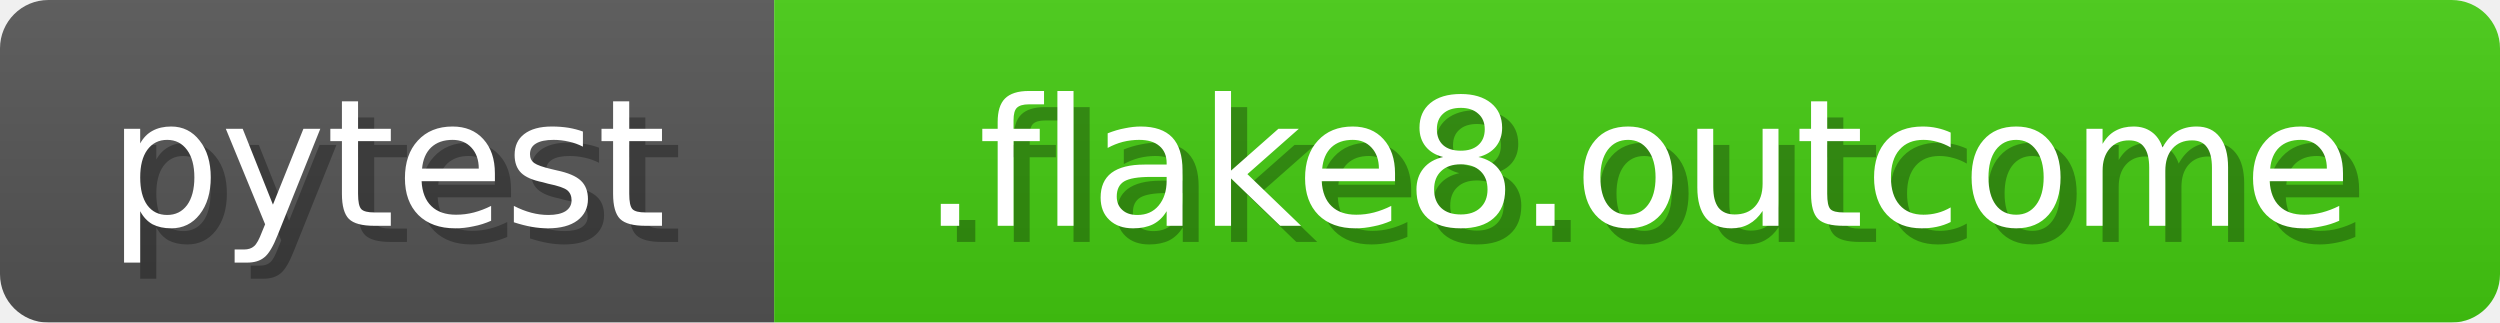
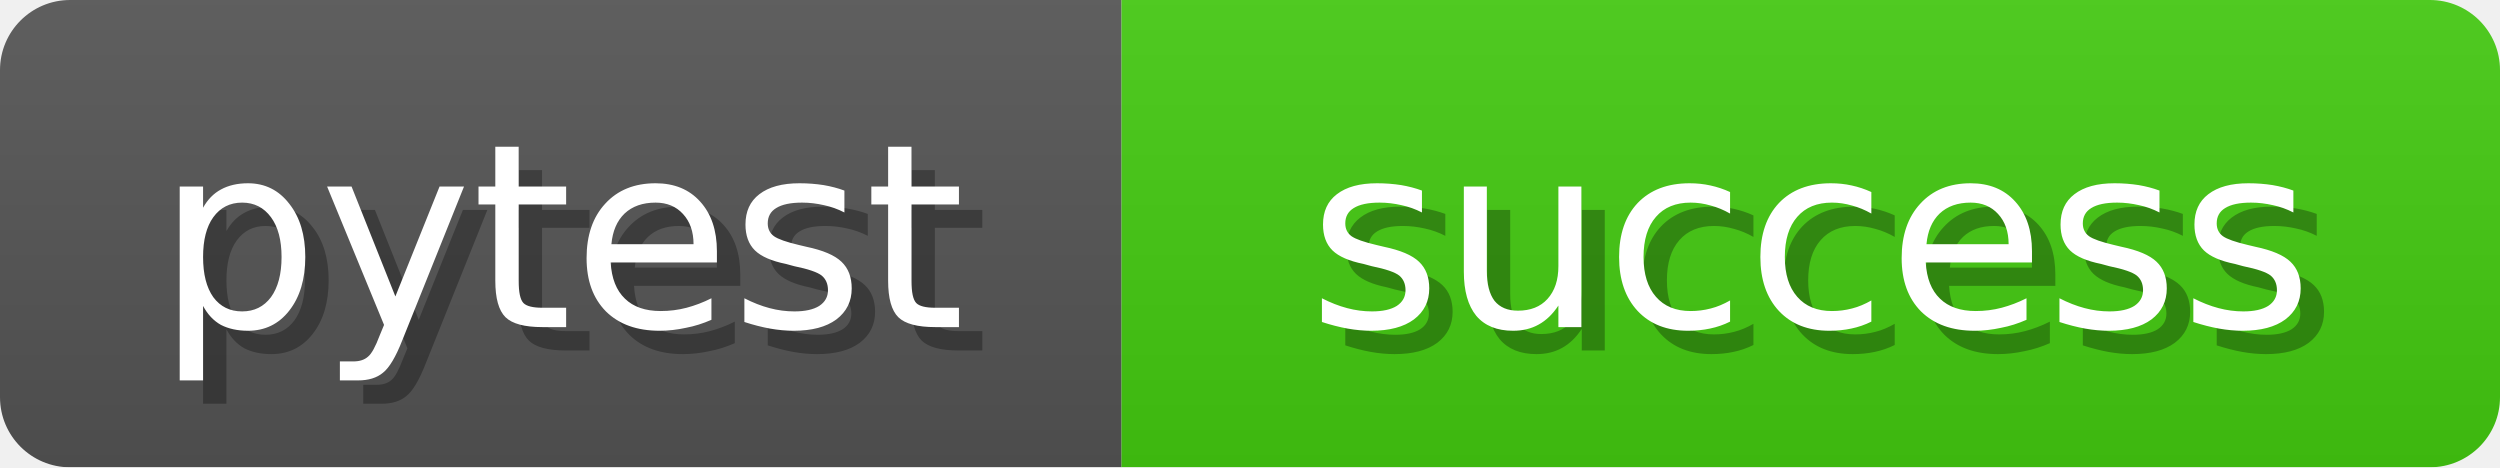
- <svg xmlns="http://www.w3.org/2000/svg" width="155" height="20">
+ <svg xmlns="http://www.w3.org/2000/svg" width="107" height="20">
  <linearGradient id="b" x2="0" y2="100%">
    <stop offset="0" stop-color="#bbb" stop-opacity=".1" />
    <stop offset="1" stop-opacity=".1" />
  </linearGradient>
  <mask id="anybadge_1">
-     <rect width="155" height="20" rx="3" fill="#fff" />
+     <rect width="107" height="20" rx="3" fill="#fff" />
  </mask>
  <g mask="url(#anybadge_1)">
    <path fill="#555" d="M0 0h48v20H0z" />
-     <path fill="#4c1" d="M48 0h107v20H48z" />
-     <path fill="url(#b)" d="M0 0h155v20H0z" />
+     <path fill="#4c1" d="M48 0h59v20H48z" />
+     <path fill="url(#b)" d="M0 0h107v20H0z" />
  </g>
  <g fill="#fff" text-anchor="middle" font-family="DejaVu Sans,Verdana,Geneva,sans-serif" font-size="11">
    <text x="25.0" y="15" fill="#010101" fill-opacity=".3">pytest</text>
    <text x="24.0" y="14">pytest</text>
  </g>
  <g fill="#fff" text-anchor="middle" font-family="DejaVu Sans,Verdana,Geneva,sans-serif" font-size="11">
-     <text x="102.5" y="15" fill="#010101" fill-opacity=".3">.flake8.outcome</text>
-     <text x="101.5" y="14">.flake8.outcome</text>
+     <text x="78.5" y="15" fill="#010101" fill-opacity=".3">success</text>
+     <text x="77.5" y="14">success</text>
  </g>
</svg>
